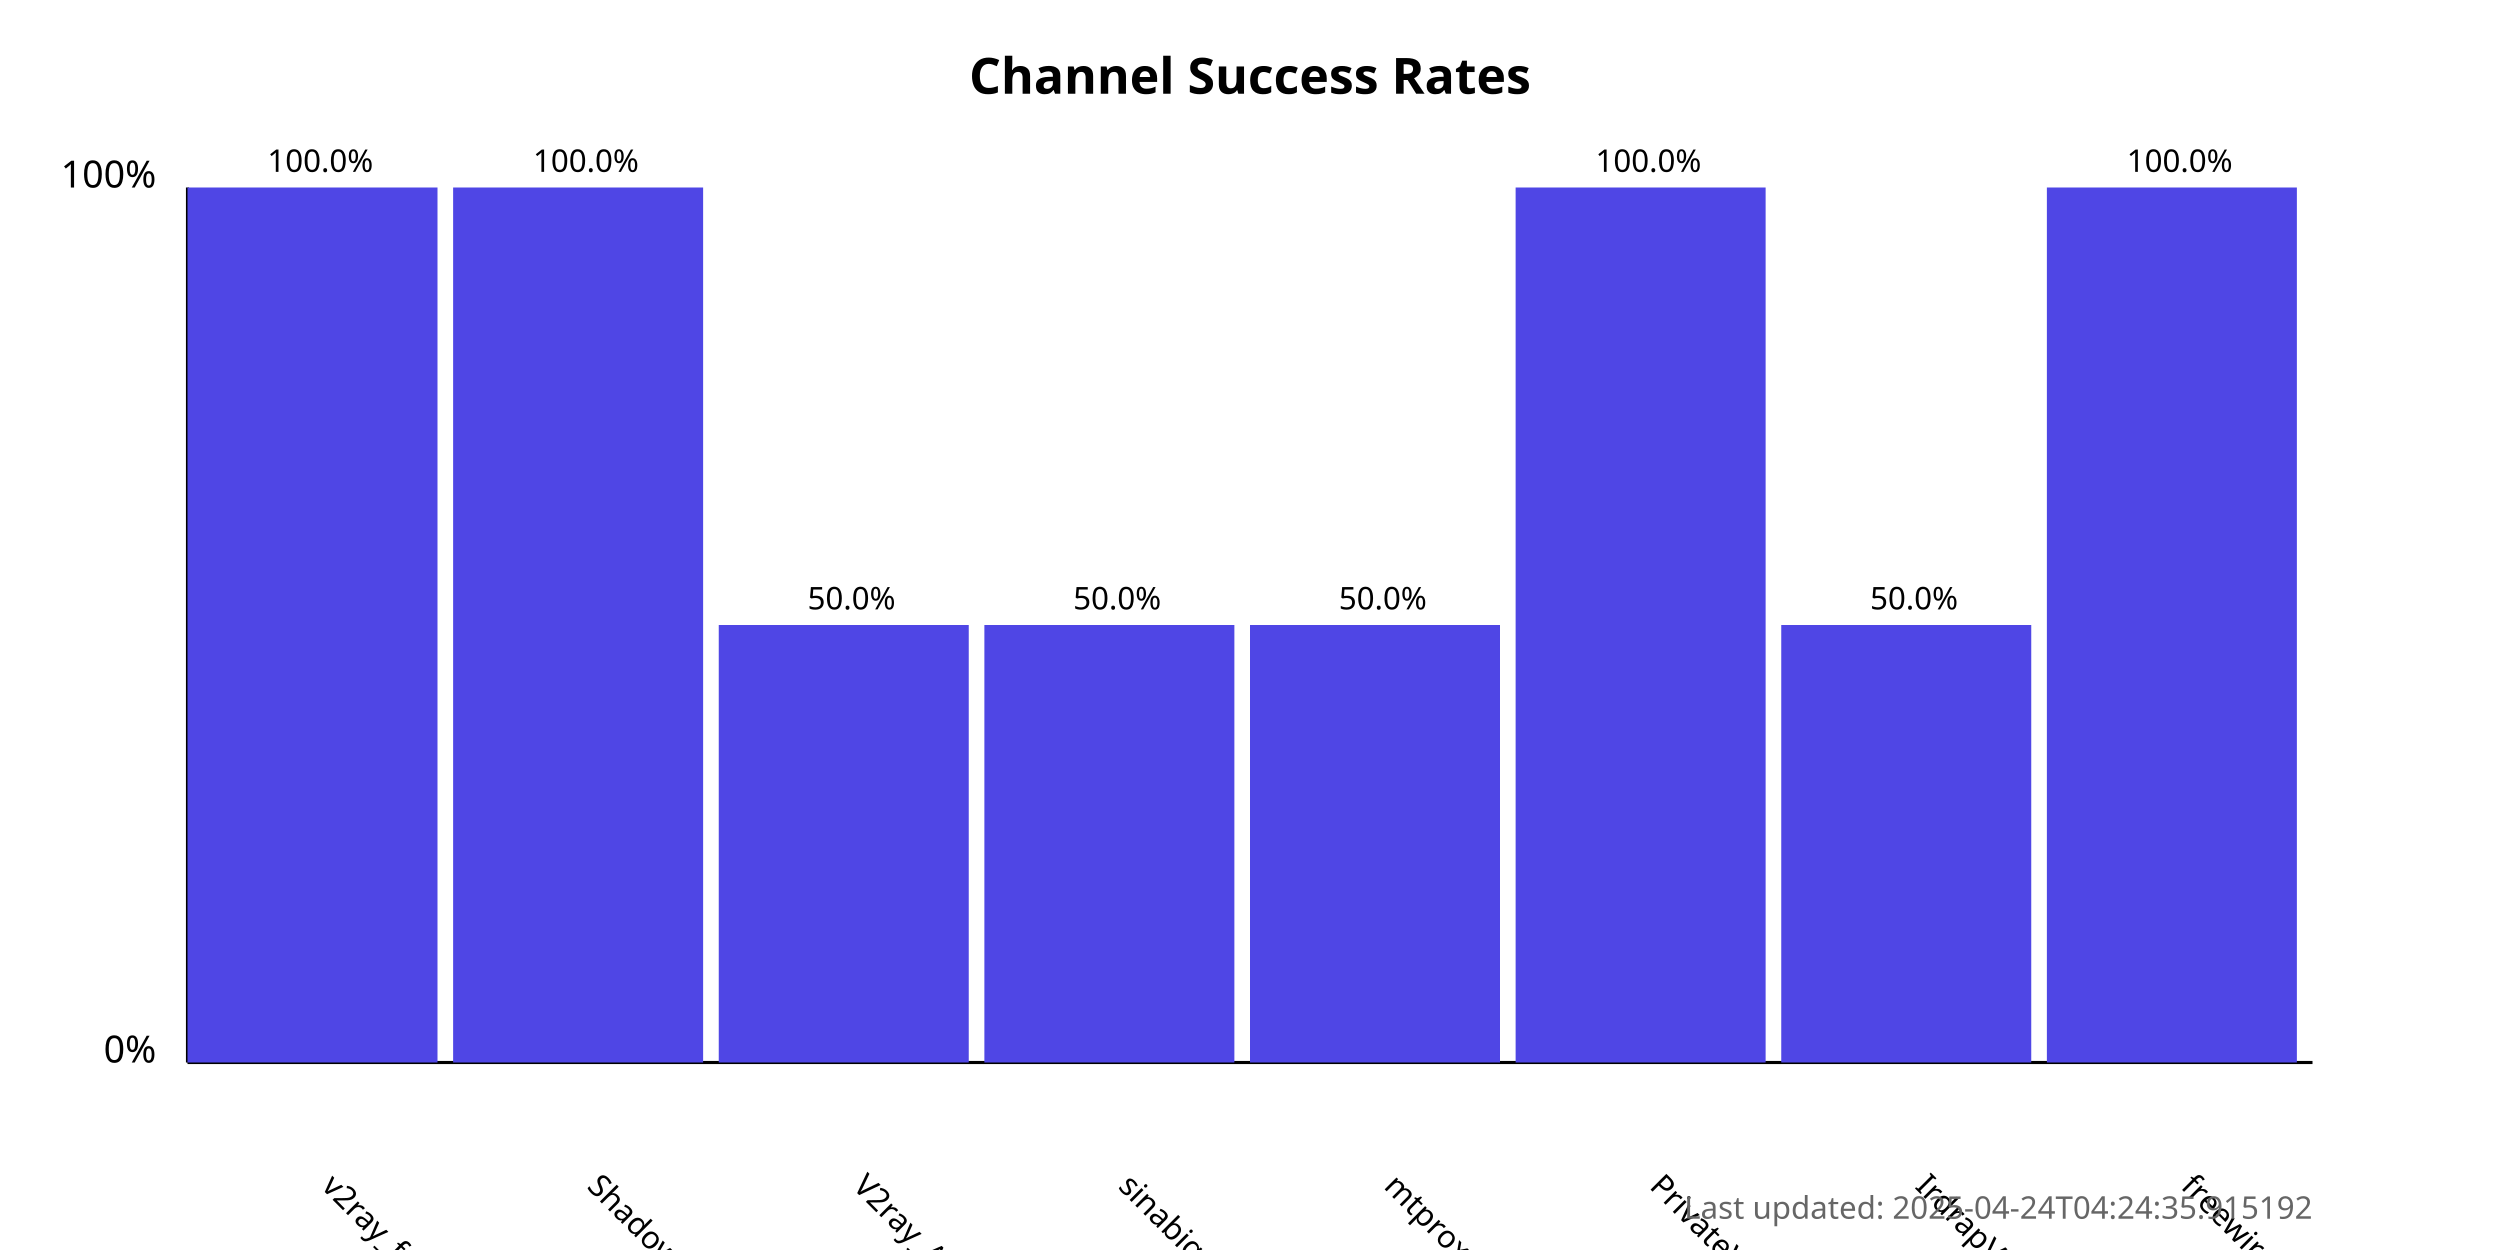
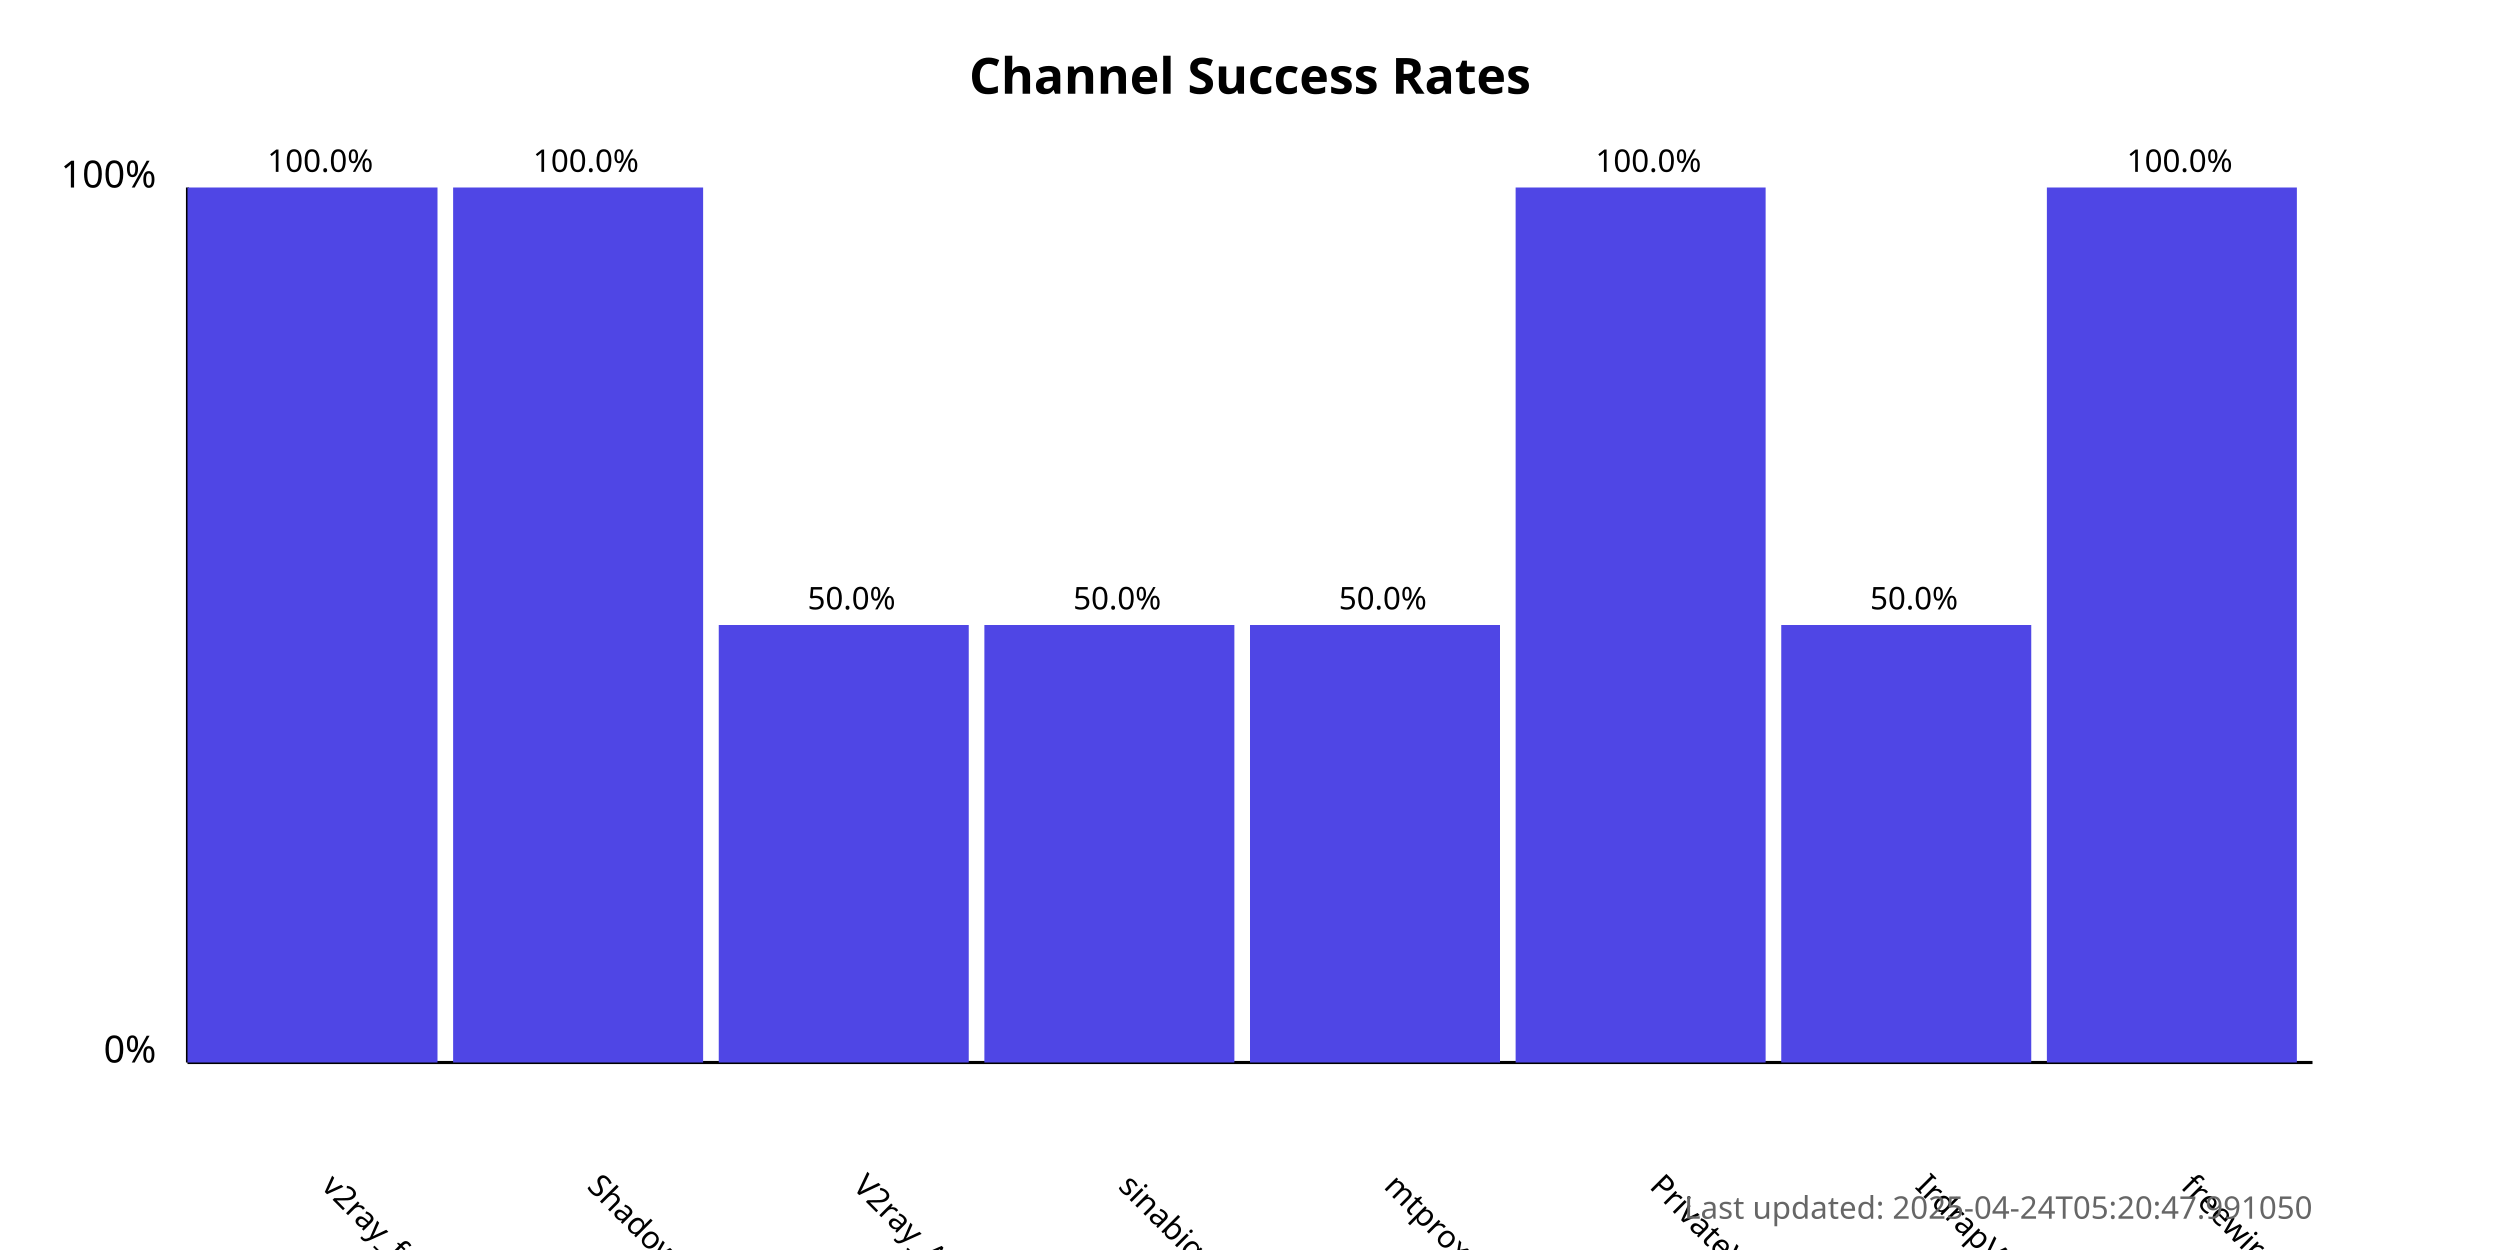
<svg xmlns="http://www.w3.org/2000/svg" width="800" height="400">
  <style>
            .chart-title { font: bold 16px sans-serif; }
            .axis-label { font: 12px sans-serif; }
            .tick-label { font: 10px sans-serif; }
            .bar { fill: #4f46e5; }
            .bar:hover { fill: #6366f1; }
            .timestamp { font: 10px sans-serif; fill: #666; }
        </style>
  <text x="400.0" y="30" text-anchor="middle" class="chart-title">
            Channel Success Rates
        </text>
  <line x1="60" y1="340" x2="60" y2="60" stroke="black" stroke-width="1" />
  <line x1="60" y1="340" x2="740" y2="340" stroke="black" stroke-width="1" />
  <text x="50" y="340" text-anchor="end" class="axis-label">0%</text>
  <text x="50" y="60" text-anchor="end" class="axis-label">100%</text>
  <g>
    <rect x="60" y="60.0" width="80.0" height="280.0" class="bar" />
    <text x="102.5" y="380" transform="rotate(45, 102.5, 380)" text-anchor="start" class="tick-label">
                v2ray_free_conf
            </text>
    <text x="102.5" y="55.0" text-anchor="middle" class="tick-label">
                100.0%
            </text>
  </g>
  <g>
    <rect x="145.0" y="60.0" width="80.0" height="280.0" class="bar" />
    <text x="187.5" y="380" transform="rotate(45, 187.5, 380)" text-anchor="start" class="tick-label">
                ShadowProxy66
            </text>
    <text x="187.5" y="55.0" text-anchor="middle" class="tick-label">
                100.0%
            </text>
  </g>
  <g>
    <rect x="230.0" y="200.0" width="80.0" height="140.0" class="bar" />
    <text x="272.5" y="380" transform="rotate(45, 272.5, 380)" text-anchor="start" class="tick-label">
                V2ray_Alpha
            </text>
    <text x="272.5" y="195.0" text-anchor="middle" class="tick-label">
                50.0%
            </text>
  </g>
  <g>
    <rect x="315.0" y="200.0" width="80.0" height="140.0" class="bar" />
    <text x="357.5" y="380" transform="rotate(45, 357.5, 380)" text-anchor="start" class="tick-label">
                sinabigo
            </text>
    <text x="357.5" y="195.0" text-anchor="middle" class="tick-label">
                50.0%
            </text>
  </g>
  <g>
    <rect x="400.0" y="200.0" width="80.0" height="140.0" class="bar" />
    <text x="442.5" y="380" transform="rotate(45, 442.5, 380)" text-anchor="start" class="tick-label">
                mtproxy_lists
            </text>
    <text x="442.5" y="195.0" text-anchor="middle" class="tick-label">
                50.0%
            </text>
  </g>
  <g>
    <rect x="485.0" y="60.0" width="80.0" height="280.0" class="bar" />
    <text x="527.5" y="380" transform="rotate(45, 527.5, 380)" text-anchor="start" class="tick-label">
                PrivateVPNs
            </text>
    <text x="527.5" y="55.0" text-anchor="middle" class="tick-label">
                100.0%
            </text>
  </g>
  <g>
    <rect x="570.0" y="200.0" width="80.0" height="140.0" class="bar" />
    <text x="612.5" y="380" transform="rotate(45, 612.5, 380)" text-anchor="start" class="tick-label">
                IrdrapVPNnews
            </text>
    <text x="612.5" y="195.0" text-anchor="middle" class="tick-label">
                50.0%
            </text>
  </g>
  <g>
    <rect x="655.0" y="60.0" width="80.0" height="280.0" class="bar" />
    <text x="697.5" y="380" transform="rotate(45, 697.5, 380)" text-anchor="start" class="tick-label">
                freewireguard
            </text>
    <text x="697.5" y="55.0" text-anchor="middle" class="tick-label">
                100.0%
            </text>
  </g>
  <text x="740" y="390" text-anchor="end" class="timestamp">
-             Last updated: 2025-04-24T04:24:35.915192
+             Last updated: 2025-04-24T05:20:47.991050
        </text>
</svg>
